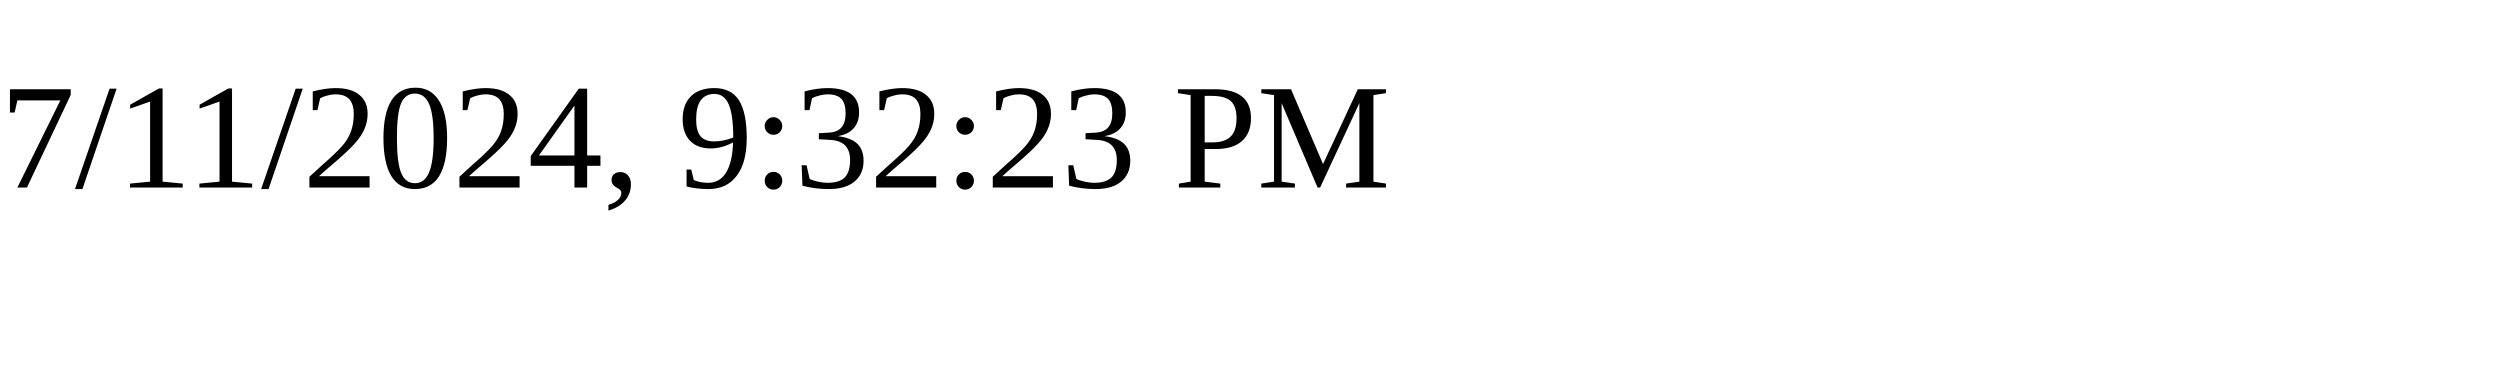
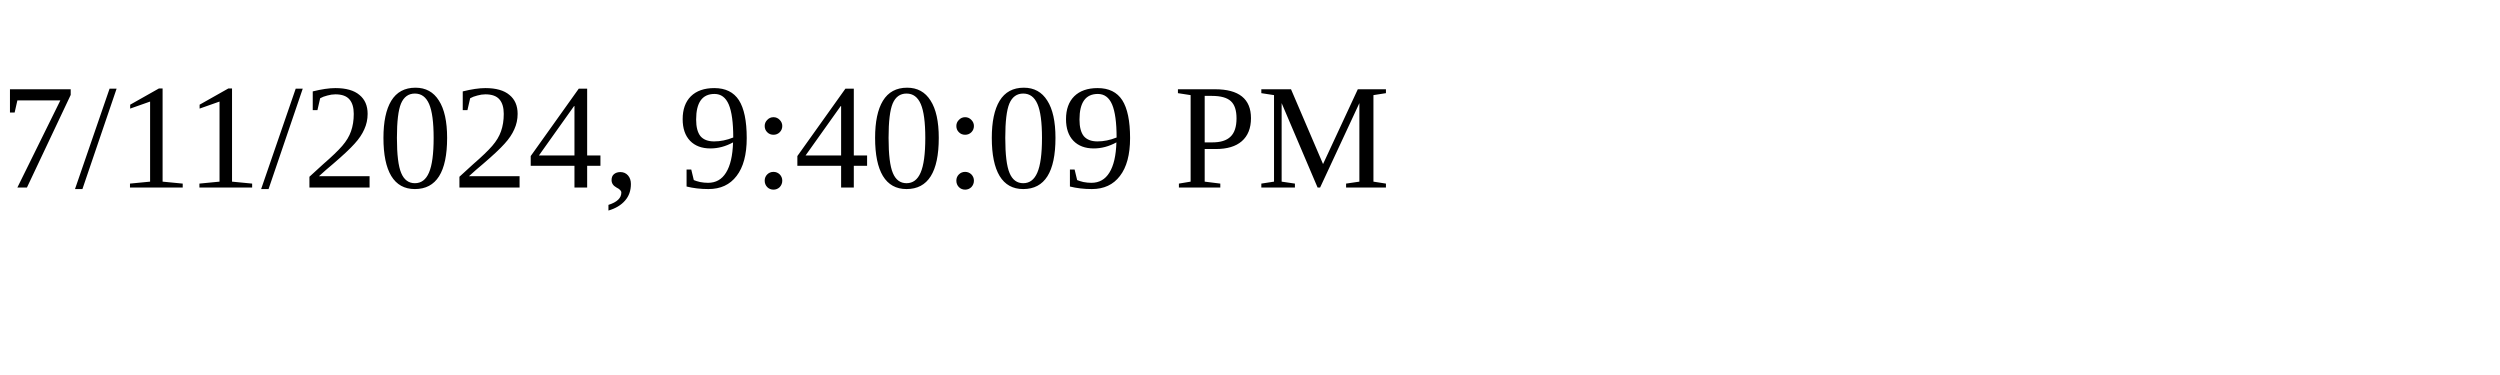
<svg xmlns="http://www.w3.org/2000/svg" height="30" width="200">
-   <text x="0" y="15">7/11/2024, 9:32:23 PM</text>
+   <text x="0" y="15">7/11/2024, 9:40:09 PM</text>
</svg>
